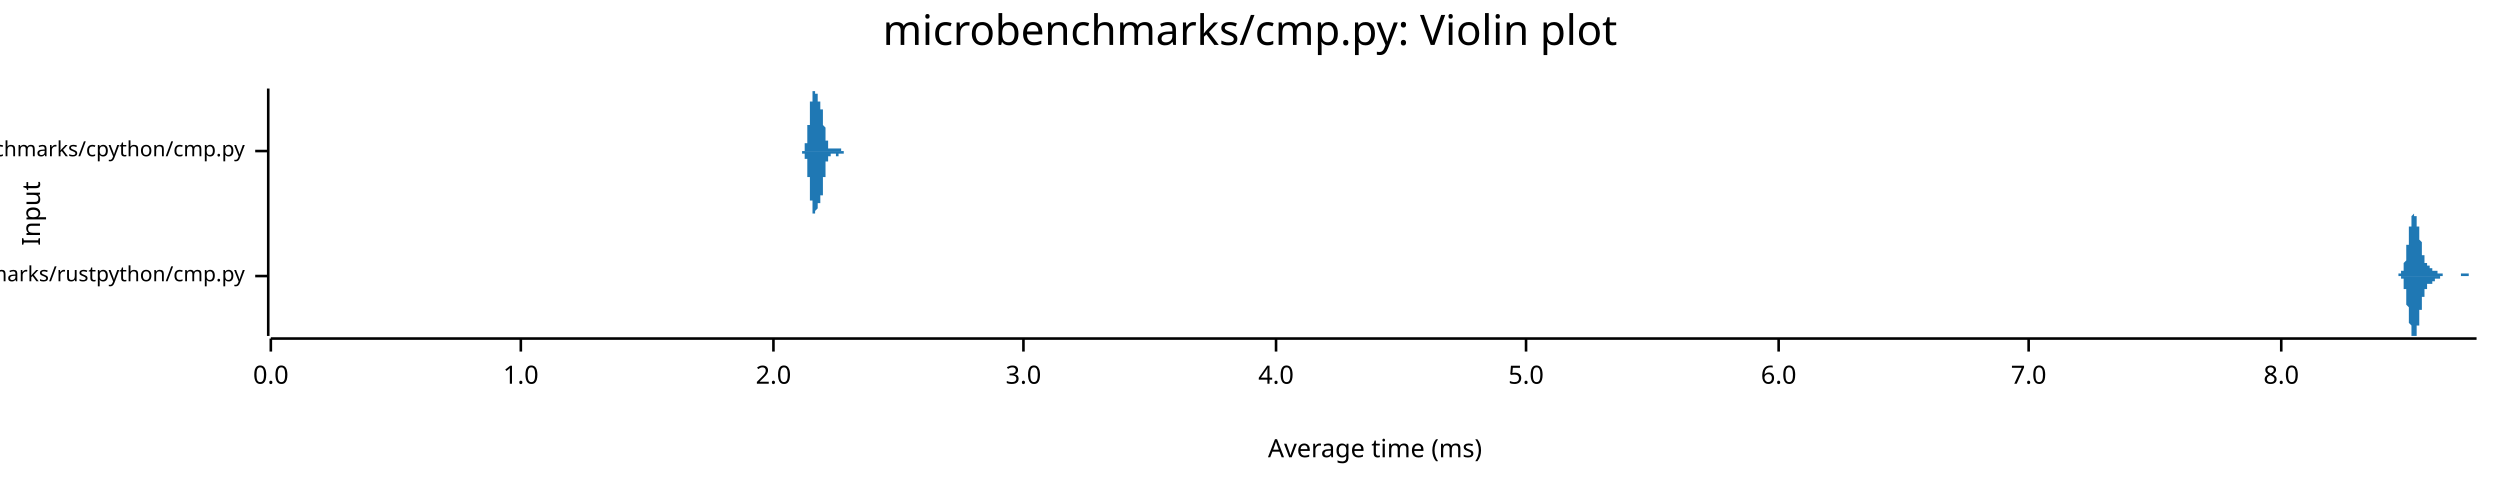
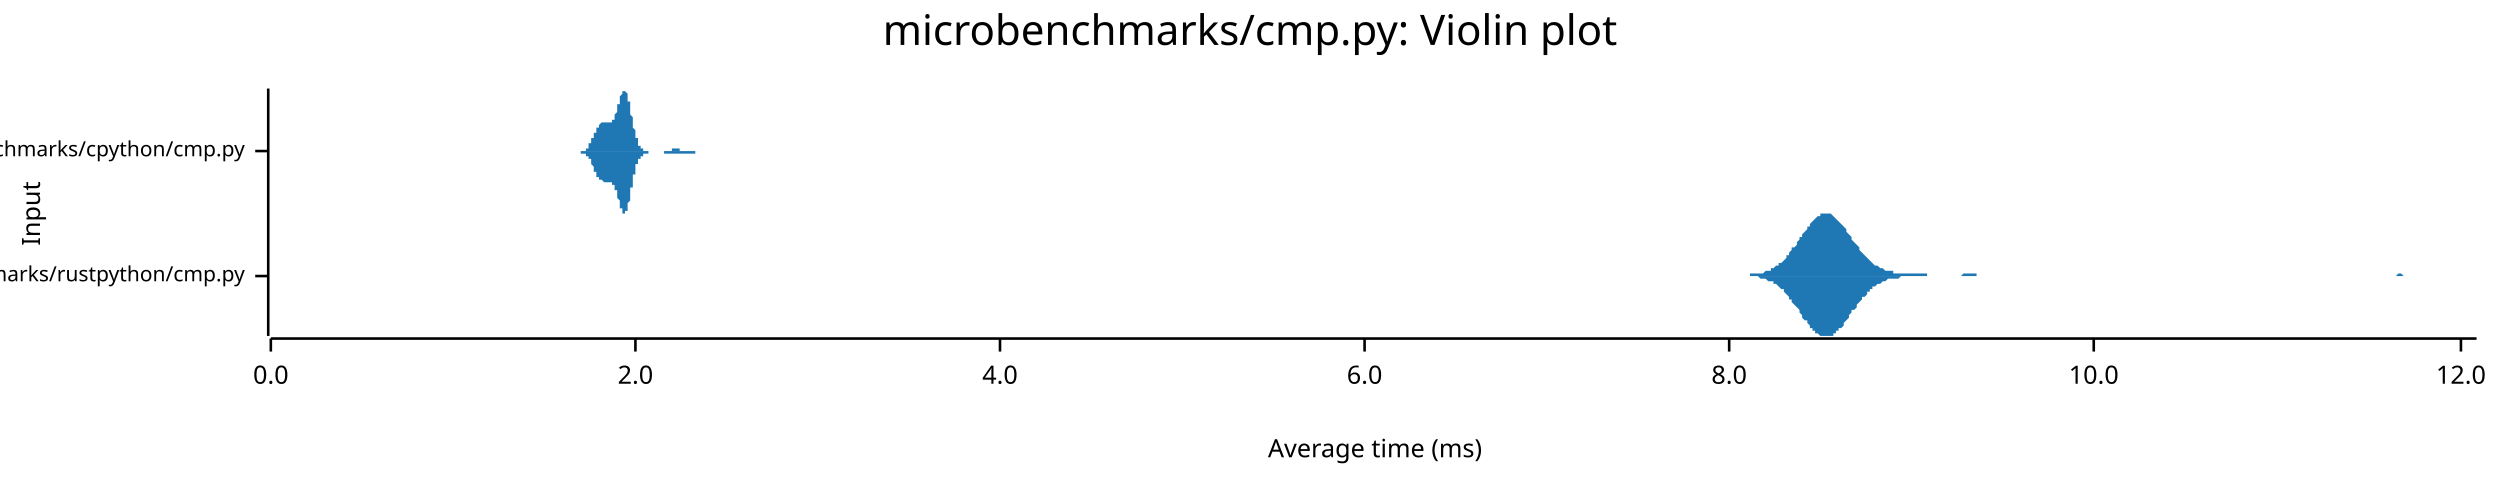
<svg xmlns="http://www.w3.org/2000/svg" width="960" height="186" viewBox="0 0 960 186">
  <text x="480" y="5" dy="0.76em" text-anchor="middle" font-family="sans-serif" font-size="16.129" opacity="1" fill="#000000">
microbenchmarks/cmp.py: Violin plot
</text>
  <text x="8" y="82" dy="0.76em" text-anchor="middle" font-family="sans-serif" font-size="9.677" opacity="1" fill="#000000" transform="rotate(270, 8, 82)">
Input
</text>
  <text x="528" y="178" dy="-0.5ex" text-anchor="middle" font-family="sans-serif" font-size="9.677" opacity="1" fill="#000000">
Average time (ms)
</text>
  <polyline fill="none" opacity="1" stroke="#000000" stroke-width="1" points="103,34 103,129 " />
  <text x="94" y="106" dy="0.5ex" text-anchor="end" font-family="sans-serif" font-size="8.065" opacity="1" fill="#000000">
microbenchmarks/rustpython/cmp.py
</text>
  <polyline fill="none" opacity="1" stroke="#000000" stroke-width="1" points="98,106 103,106 " />
  <text x="94" y="58" dy="0.5ex" text-anchor="end" font-family="sans-serif" font-size="8.065" opacity="1" fill="#000000">
microbenchmarks/cpython/cmp.py
</text>
  <polyline fill="none" opacity="1" stroke="#000000" stroke-width="1" points="98,58 103,58 " />
  <polyline fill="none" opacity="1" stroke="#000000" stroke-width="1" points="104,130 951,130 " />
  <text x="104" y="140" dy="0.76em" text-anchor="middle" font-family="sans-serif" font-size="9.677" opacity="1" fill="#000000">
0.0
</text>
  <polyline fill="none" opacity="1" stroke="#000000" stroke-width="1" points="104,130 104,135 " />
-   <text x="200" y="140" dy="0.76em" text-anchor="middle" font-family="sans-serif" font-size="9.677" opacity="1" fill="#000000">
- 1.0
- </text>
-   <polyline fill="none" opacity="1" stroke="#000000" stroke-width="1" points="200,130 200,135 " />
-   <text x="297" y="140" dy="0.76em" text-anchor="middle" font-family="sans-serif" font-size="9.677" opacity="1" fill="#000000">
+   <text x="244" y="140" dy="0.76em" text-anchor="middle" font-family="sans-serif" font-size="9.677" opacity="1" fill="#000000">
2.0
</text>
-   <polyline fill="none" opacity="1" stroke="#000000" stroke-width="1" points="297,130 297,135 " />
-   <text x="393" y="140" dy="0.76em" text-anchor="middle" font-family="sans-serif" font-size="9.677" opacity="1" fill="#000000">
- 3.0
- </text>
-   <polyline fill="none" opacity="1" stroke="#000000" stroke-width="1" points="393,130 393,135 " />
-   <text x="490" y="140" dy="0.76em" text-anchor="middle" font-family="sans-serif" font-size="9.677" opacity="1" fill="#000000">
+   <polyline fill="none" opacity="1" stroke="#000000" stroke-width="1" points="244,130 244,135 " />
+   <text x="384" y="140" dy="0.76em" text-anchor="middle" font-family="sans-serif" font-size="9.677" opacity="1" fill="#000000">
4.0
</text>
-   <polyline fill="none" opacity="1" stroke="#000000" stroke-width="1" points="490,130 490,135 " />
-   <text x="586" y="140" dy="0.76em" text-anchor="middle" font-family="sans-serif" font-size="9.677" opacity="1" fill="#000000">
- 5.0
- </text>
-   <polyline fill="none" opacity="1" stroke="#000000" stroke-width="1" points="586,130 586,135 " />
-   <text x="683" y="140" dy="0.76em" text-anchor="middle" font-family="sans-serif" font-size="9.677" opacity="1" fill="#000000">
+   <polyline fill="none" opacity="1" stroke="#000000" stroke-width="1" points="384,130 384,135 " />
+   <text x="524" y="140" dy="0.76em" text-anchor="middle" font-family="sans-serif" font-size="9.677" opacity="1" fill="#000000">
6.0
</text>
-   <polyline fill="none" opacity="1" stroke="#000000" stroke-width="1" points="683,130 683,135 " />
-   <text x="779" y="140" dy="0.76em" text-anchor="middle" font-family="sans-serif" font-size="9.677" opacity="1" fill="#000000">
- 7.0
- </text>
-   <polyline fill="none" opacity="1" stroke="#000000" stroke-width="1" points="779,130 779,135 " />
-   <text x="876" y="140" dy="0.76em" text-anchor="middle" font-family="sans-serif" font-size="9.677" opacity="1" fill="#000000">
+   <polyline fill="none" opacity="1" stroke="#000000" stroke-width="1" points="524,130 524,135 " />
+   <text x="664" y="140" dy="0.76em" text-anchor="middle" font-family="sans-serif" font-size="9.677" opacity="1" fill="#000000">
8.0
</text>
-   <polyline fill="none" opacity="1" stroke="#000000" stroke-width="1" points="876,130 876,135 " />
-   <polygon opacity="1" fill="#1F78B4" points="920,106 920,106 920,106 920,106 920,106 921,106 921,106 921,106 921,106 921,106 921,106 921,106 921,106 921,106 921,106 921,106 921,106 921,106 921,106 921,106 921,105 921,105 922,105 922,105 922,105 922,105 922,105 922,105 922,105 922,105 922,105 922,105 922,105 922,105 922,105 922,105 922,104 922,104 923,104 923,104 923,104 923,104 923,104 923,103 923,103 923,103 923,103 923,103 923,102 923,102 923,102 923,102 923,101 923,101 923,101 924,100 924,100 924,100 924,99 924,99 924,99 924,98 924,98 924,97 924,97 924,97 924,96 924,96 924,95 924,95 924,94 925,94 925,93 925,93 925,92 925,92 925,92 925,91 925,91 925,90 925,90 925,89 925,89 925,88 925,88 925,88 925,87 926,87 926,86 926,86 926,86 926,85 926,85 926,85 926,84 926,84 926,84 926,84 926,83 926,83 926,83 926,83 926,83 926,83 927,82 927,82 927,82 927,82 927,82 927,82 927,82 927,82 927,82 927,82 927,82 927,82 927,82 927,82 927,82 927,83 928,83 928,83 928,83 928,83 928,83 928,84 928,84 928,84 928,84 928,85 928,85 928,85 928,85 928,86 928,86 928,86 928,87 929,87 929,87 929,88 929,88 929,88 929,89 929,89 929,89 929,90 929,90 929,90 929,91 929,91 929,91 929,92 929,92 930,93 930,93 930,93 930,94 930,94 930,94 930,95 930,95 930,95 930,96 930,96 930,96 930,97 930,97 930,97 930,97 930,98 931,98 931,98 931,98 931,99 931,99 931,99 931,99 931,99 931,100 931,100 931,100 931,100 931,100 931,100 931,101 931,101 932,101 932,101 932,101 932,101 932,101 932,101 932,101 932,101 932,102 932,102 932,102 932,102 932,102 932,102 932,102 932,102 932,102 933,102 933,102 933,102 933,102 933,102 933,102 933,102 933,102 933,103 933,103 933,103 933,103 933,103 933,103 933,103 933,103 934,103 934,103 934,103 934,103 934,103 934,103 934,103 934,103 934,103 934,103 934,103 934,103 934,103 934,103 934,103 934,103 934,104 935,104 935,104 935,104 935,104 935,104 935,104 935,104 935,104 935,104 935,104 935,104 935,104 935,104 935,104 935,104 935,104 936,104 936,104 936,104 936,104 936,104 936,104 936,104 936,105 936,105 936,105 936,105 936,105 936,105 936,105 936,105 936,105 936,105 937,105 937,105 937,105 937,105 937,105 937,105 937,105 937,105 937,105 937,105 937,105 937,105 937,105 937,105 937,105 937,105 938,105 938,105 938,106 938,106 938,106 938,106 938,106 938,106 938,106 938,106 938,106 938,106 938,106 938,106 938,106 938,106 938,106 939,106 939,106 939,106 939,106 939,106 939,106 939,106 939,106 939,106 939,106 939,106 939,106 939,106 939,106 939,106 939,106 940,106 940,106 940,106 940,106 940,106 940,106 940,106 940,106 940,106 940,106 940,106 940,106 940,106 940,106 940,106 940,106 940,106 941,106 941,106 941,106 941,106 941,106 941,106 941,106 941,106 941,106 941,106 941,106 941,106 941,106 941,106 941,106 941,106 942,106 942,106 942,106 942,106 942,106 942,106 942,106 942,106 942,106 942,106 942,106 942,106 942,106 942,106 942,106 942,106 942,106 943,106 943,106 943,106 943,106 943,106 943,106 943,106 943,106 943,106 943,106 943,106 943,106 943,106 943,106 943,106 943,106 944,106 944,106 944,106 944,106 944,106 944,106 944,106 944,106 944,106 944,106 944,106 944,106 944,106 944,106 944,106 944,106 944,106 945,106 945,106 945,106 945,106 945,106 945,106 945,106 945,106 945,106 945,106 945,106 945,106 945,105 945,105 945,105 945,105 946,105 946,105 946,105 946,105 946,105 946,105 946,105 946,105 946,105 946,105 946,105 946,105 946,105 946,105 946,105 946,105 946,105 947,105 947,105 947,105 947,105 947,105 947,105 947,105 947,105 947,105 947,105 947,105 947,105 947,105 947,105 947,105 947,105 948,105 948,105 948,105 948,105 948,105 948,105 948,105 948,105 948,106 948,106 948,106 948,106 948,106 948,106 948,106 948,106 948,106 949,106 949,106 949,106 949,106 949,106 949,106 949,106 949,106 949,106 949,106 949,106 949,106 949,106 949,106 949,106 949,106 950,106 950,106 950,106 950,106 950,106 950,106 950,106 950,106 950,106 950,106 950,106 950,106 950,106 950,106 950,106 950,106 951,106 951,106 920,106 " />
-   <polygon opacity="1" fill="#1F78B4" points="920,106 920,106 920,106 920,106 920,106 921,106 921,106 921,106 921,106 921,106 921,106 921,106 921,106 921,106 921,106 921,106 921,106 921,106 921,106 921,106 921,106 921,106 922,106 922,106 922,106 922,106 922,106 922,106 922,106 922,106 922,106 922,107 922,107 922,107 922,107 922,107 922,107 922,107 923,107 923,107 923,108 923,108 923,108 923,108 923,108 923,109 923,109 923,109 923,109 923,109 923,110 923,110 923,110 923,111 923,111 924,111 924,112 924,112 924,112 924,113 924,113 924,113 924,114 924,114 924,115 924,115 924,115 924,116 924,116 924,117 924,117 925,118 925,118 925,119 925,119 925,119 925,120 925,120 925,121 925,121 925,122 925,122 925,123 925,123 925,123 925,124 925,124 926,125 926,125 926,125 926,126 926,126 926,126 926,127 926,127 926,127 926,128 926,128 926,128 926,128 926,128 926,129 926,129 926,129 927,129 927,129 927,129 927,129 927,129 927,129 927,129 927,129 927,129 927,129 927,129 927,129 927,129 927,129 927,129 927,129 928,129 928,129 928,128 928,128 928,128 928,128 928,128 928,127 928,127 928,127 928,127 928,126 928,126 928,126 928,126 928,125 928,125 929,125 929,124 929,124 929,124 929,123 929,123 929,123 929,122 929,122 929,121 929,121 929,121 929,120 929,120 929,120 929,119 930,119 930,119 930,118 930,118 930,118 930,117 930,117 930,117 930,116 930,116 930,116 930,115 930,115 930,115 930,114 930,114 930,114 931,114 931,113 931,113 931,113 931,113 931,112 931,112 931,112 931,112 931,112 931,112 931,111 931,111 931,111 931,111 931,111 932,111 932,111 932,110 932,110 932,110 932,110 932,110 932,110 932,110 932,110 932,110 932,110 932,110 932,110 932,110 932,109 932,109 933,109 933,109 933,109 933,109 933,109 933,109 933,109 933,109 933,109 933,109 933,109 933,109 933,109 933,109 933,109 933,109 934,109 934,109 934,109 934,108 934,108 934,108 934,108 934,108 934,108 934,108 934,108 934,108 934,108 934,108 934,108 934,108 934,108 935,108 935,108 935,108 935,108 935,108 935,108 935,108 935,108 935,108 935,108 935,108 935,108 935,107 935,107 935,107 935,107 936,107 936,107 936,107 936,107 936,107 936,107 936,107 936,107 936,107 936,107 936,107 936,107 936,107 936,107 936,107 936,107 936,107 937,107 937,107 937,106 937,106 937,106 937,106 937,106 937,106 937,106 937,106 937,106 937,106 937,106 937,106 937,106 937,106 938,106 938,106 938,106 938,106 938,106 938,106 938,106 938,106 938,106 938,106 938,106 938,106 938,106 938,106 938,106 938,106 938,106 939,106 939,106 939,106 939,106 939,106 939,106 939,106 939,106 939,106 939,106 939,106 939,106 939,106 939,106 939,106 939,106 940,106 940,106 940,106 940,106 940,106 940,106 940,106 940,106 940,106 940,106 940,106 940,106 940,106 940,106 940,106 940,106 940,106 941,106 941,106 941,106 941,106 941,106 941,106 941,106 941,106 941,106 941,106 941,106 941,106 941,106 941,106 941,106 941,106 942,106 942,106 942,106 942,106 942,106 942,106 942,106 942,106 942,106 942,106 942,106 942,106 942,106 942,106 942,106 942,106 942,106 943,106 943,106 943,106 943,106 943,106 943,106 943,106 943,106 943,106 943,106 943,106 943,106 943,106 943,106 943,106 943,106 944,106 944,106 944,106 944,106 944,106 944,106 944,106 944,106 944,106 944,106 944,106 944,106 944,106 944,106 944,106 944,106 944,106 945,106 945,106 945,106 945,106 945,106 945,106 945,106 945,106 945,106 945,106 945,106 945,106 945,106 945,106 945,106 945,106 946,106 946,106 946,106 946,106 946,106 946,106 946,106 946,106 946,106 946,106 946,106 946,106 946,106 946,106 946,106 946,106 946,106 947,106 947,106 947,106 947,106 947,106 947,106 947,106 947,106 947,106 947,106 947,106 947,106 947,106 947,106 947,106 947,106 948,106 948,106 948,106 948,106 948,106 948,106 948,106 948,106 948,106 948,106 948,106 948,106 948,106 948,106 948,106 948,106 948,106 949,106 949,106 949,106 949,106 949,106 949,106 949,106 949,106 949,106 949,106 949,106 949,106 949,106 949,106 949,106 949,106 950,106 950,106 950,106 950,106 950,106 950,106 950,106 950,106 950,106 950,106 950,106 950,106 950,106 950,106 950,106 950,106 951,106 951,106 920,106 " />
-   <polygon opacity="1" fill="#1F78B4" points="307,58 307,58 307,58 307,58 307,58 307,58 307,58 307,58 307,58 307,58 308,58 308,58 308,58 308,58 308,58 308,58 308,58 308,58 308,58 308,58 308,58 308,58 308,58 308,58 308,58 308,58 308,58 308,58 308,58 308,58 308,58 308,58 308,58 308,58 308,58 308,58 308,58 308,58 309,58 309,58 309,58 309,58 309,58 309,58 309,57 309,57 309,57 309,57 309,57 309,57 309,57 309,57 309,57 309,57 309,57 309,57 309,57 309,56 309,56 309,56 309,56 309,56 309,56 309,56 309,55 309,55 310,55 310,55 310,55 310,55 310,54 310,54 310,54 310,54 310,54 310,53 310,53 310,53 310,53 310,52 310,52 310,52 310,52 310,51 310,51 310,51 310,51 310,50 310,50 310,50 310,49 310,49 310,49 310,48 311,48 311,48 311,47 311,47 311,47 311,46 311,46 311,46 311,45 311,45 311,45 311,44 311,44 311,44 311,43 311,43 311,43 311,42 311,42 311,42 311,42 311,41 311,41 311,41 311,40 311,40 311,40 311,39 312,39 312,39 312,39 312,38 312,38 312,38 312,38 312,37 312,37 312,37 312,37 312,37 312,36 312,36 312,36 312,36 312,36 312,36 312,35 312,35 312,35 312,35 312,35 312,35 312,35 312,35 312,35 312,35 313,35 313,35 313,35 313,35 313,35 313,34 313,34 313,35 313,35 313,35 313,35 313,35 313,35 313,35 313,35 313,35 313,35 313,35 313,35 313,35 313,35 313,35 313,35 313,36 313,36 313,36 313,36 313,36 314,36 314,36 314,36 314,36 314,37 314,37 314,37 314,37 314,37 314,37 314,37 314,37 314,37 314,38 314,38 314,38 314,38 314,38 314,38 314,38 314,38 314,38 314,38 314,38 314,39 314,39 314,39 314,39 315,39 315,39 315,39 315,39 315,39 315,39 315,39 315,39 315,39 315,40 315,40 315,40 315,40 315,40 315,40 315,40 315,40 315,40 315,40 315,41 315,41 315,41 315,41 315,41 315,41 315,41 315,42 315,42 316,42 316,42 316,42 316,43 316,43 316,43 316,43 316,43 316,44 316,44 316,44 316,44 316,45 316,45 316,45 316,45 316,46 316,46 316,46 316,46 316,47 316,47 316,47 316,47 316,48 316,48 316,48 316,48 317,49 317,49 317,49 317,49 317,50 317,50 317,50 317,50 317,51 317,51 317,51 317,51 317,51 317,52 317,52 317,52 317,52 317,52 317,53 317,53 317,53 317,53 317,53 317,53 317,54 317,54 317,54 317,54 318,54 318,54 318,54 318,55 318,55 318,55 318,55 318,55 318,55 318,55 318,55 318,55 318,56 318,56 318,56 318,56 318,56 318,56 318,56 318,56 318,56 318,56 318,56 318,56 318,56 318,56 318,57 318,57 319,57 319,57 319,57 319,57 319,57 319,57 319,57 319,57 319,57 319,57 319,57 319,57 319,57 319,57 319,57 319,57 319,57 319,57 319,57 319,57 319,57 319,57 319,57 319,57 319,57 319,57 319,57 320,57 320,57 320,57 320,57 320,57 320,57 320,57 320,57 320,57 320,57 320,57 320,57 320,57 320,57 320,57 320,57 320,57 320,57 320,57 320,57 320,57 320,57 320,57 320,57 320,57 320,57 320,57 320,57 321,57 321,57 321,57 321,57 321,57 321,57 321,57 321,57 321,57 321,57 321,57 321,57 321,57 321,57 321,57 321,57 321,57 321,57 321,57 321,57 321,57 321,57 321,57 321,57 321,57 321,57 321,57 321,57 322,57 322,57 322,57 322,57 322,57 322,57 322,57 322,57 322,57 322,57 322,57 322,57 322,57 322,57 322,57 322,57 322,57 322,57 322,57 322,57 322,57 322,57 322,57 322,57 322,57 322,57 322,57 322,57 323,57 323,57 323,57 323,57 323,57 323,57 323,57 323,57 323,57 323,57 323,57 323,57 323,58 323,58 323,58 323,58 323,58 323,58 323,58 323,58 323,58 323,58 323,58 323,58 323,58 323,58 323,58 323,58 324,58 324,58 324,58 324,58 324,58 324,58 324,58 324,58 324,58 324,58 324,58 324,58 324,58 324,58 324,58 324,58 324,58 324,58 324,58 324,58 324,58 324,58 324,58 324,58 324,58 324,58 324,58 324,58 325,58 325,58 325,58 325,58 325,58 325,58 325,58 325,58 325,58 325,58 325,58 325,58 325,58 325,58 325,58 325,58 307,58 " />
-   <polygon opacity="1" fill="#1F78B4" points="307,58 307,58 307,58 307,58 307,58 307,58 307,58 307,58 307,58 307,58 308,58 308,58 308,58 308,58 308,58 308,58 308,58 308,58 308,58 308,58 308,58 308,58 308,58 308,58 308,58 308,58 308,58 308,58 308,58 308,58 308,59 308,59 308,59 308,59 308,59 308,59 308,59 308,59 309,59 309,59 309,59 309,59 309,59 309,59 309,59 309,59 309,59 309,59 309,59 309,59 309,59 309,60 309,60 309,60 309,60 309,60 309,60 309,60 309,60 309,60 309,60 309,61 309,61 309,61 309,61 309,61 310,61 310,61 310,62 310,62 310,62 310,62 310,62 310,63 310,63 310,63 310,63 310,64 310,64 310,64 310,64 310,65 310,65 310,65 310,65 310,66 310,66 310,66 310,66 310,67 310,67 310,67 310,68 310,68 311,68 311,69 311,69 311,69 311,70 311,70 311,70 311,71 311,71 311,71 311,72 311,72 311,72 311,73 311,73 311,73 311,74 311,74 311,74 311,75 311,75 311,75 311,76 311,76 311,76 311,77 311,77 311,77 312,77 312,78 312,78 312,78 312,78 312,79 312,79 312,79 312,79 312,80 312,80 312,80 312,80 312,80 312,80 312,81 312,81 312,81 312,81 312,81 312,81 312,81 312,81 312,82 312,82 312,82 312,82 312,82 313,82 313,82 313,82 313,82 313,82 313,82 313,82 313,82 313,82 313,82 313,82 313,82 313,82 313,82 313,82 313,82 313,82 313,82 313,81 313,81 313,81 313,81 313,81 313,81 313,81 313,81 313,81 313,81 314,80 314,80 314,80 314,80 314,80 314,80 314,80 314,80 314,80 314,79 314,79 314,79 314,79 314,79 314,79 314,79 314,79 314,79 314,78 314,78 314,78 314,78 314,78 314,78 314,78 314,78 314,78 314,78 315,78 315,78 315,77 315,77 315,77 315,77 315,77 315,77 315,77 315,77 315,77 315,77 315,77 315,77 315,77 315,76 315,76 315,76 315,76 315,76 315,76 315,76 315,76 315,75 315,75 315,75 315,75 315,75 316,75 316,74 316,74 316,74 316,74 316,74 316,73 316,73 316,73 316,73 316,72 316,72 316,72 316,72 316,71 316,71 316,71 316,71 316,70 316,70 316,70 316,70 316,69 316,69 316,69 316,69 316,68 316,68 317,68 317,68 317,67 317,67 317,67 317,67 317,66 317,66 317,66 317,66 317,65 317,65 317,65 317,65 317,65 317,64 317,64 317,64 317,64 317,64 317,64 317,63 317,63 317,63 317,63 317,63 317,63 317,62 318,62 318,62 318,62 318,62 318,62 318,62 318,62 318,61 318,61 318,61 318,61 318,61 318,61 318,61 318,61 318,61 318,61 318,61 318,60 318,60 318,60 318,60 318,60 318,60 318,60 318,60 318,60 318,60 319,60 319,60 319,60 319,60 319,60 319,60 319,60 319,60 319,60 319,59 319,59 319,59 319,59 319,59 319,59 319,59 319,59 319,59 319,59 319,59 319,59 319,59 319,59 319,59 319,59 319,59 319,59 320,59 320,59 320,59 320,59 320,59 320,59 320,59 320,59 320,59 320,59 320,59 320,59 320,59 320,59 320,59 320,59 320,59 320,59 320,59 320,59 320,59 320,59 320,59 320,59 320,59 320,59 320,59 320,59 321,59 321,59 321,59 321,59 321,60 321,60 321,60 321,60 321,60 321,60 321,60 321,60 321,60 321,60 321,60 321,60 321,60 321,60 321,60 321,60 321,60 321,60 321,60 321,60 321,60 321,60 321,60 321,60 322,60 322,60 322,60 322,60 322,60 322,60 322,60 322,60 322,60 322,60 322,60 322,60 322,60 322,60 322,60 322,60 322,60 322,60 322,60 322,60 322,60 322,60 322,60 322,60 322,59 322,59 322,59 322,59 323,59 323,59 323,59 323,59 323,59 323,59 323,59 323,59 323,59 323,59 323,59 323,59 323,59 323,59 323,59 323,59 323,59 323,59 323,59 323,59 323,59 323,59 323,59 323,59 323,59 323,59 323,59 323,59 324,59 324,59 324,59 324,59 324,58 324,58 324,58 324,58 324,58 324,58 324,58 324,58 324,58 324,58 324,58 324,58 324,58 324,58 324,58 324,58 324,58 324,58 324,58 324,58 324,58 324,58 324,58 324,58 325,58 325,58 325,58 325,58 325,58 325,58 325,58 325,58 325,58 325,58 325,58 325,58 325,58 325,58 325,58 325,58 307,58 " />
+   <polyline fill="none" opacity="1" stroke="#000000" stroke-width="1" points="664,130 664,135 " />
+   <text x="804" y="140" dy="0.76em" text-anchor="middle" font-family="sans-serif" font-size="9.677" opacity="1" fill="#000000">
+ 10.0
+ </text>
+   <polyline fill="none" opacity="1" stroke="#000000" stroke-width="1" points="804,130 804,135 " />
+   <text x="945" y="140" dy="0.76em" text-anchor="middle" font-family="sans-serif" font-size="9.677" opacity="1" fill="#000000">
+ 12.0
+ </text>
+   <polyline fill="none" opacity="1" stroke="#000000" stroke-width="1" points="945,130 945,135 " />
+   <polygon opacity="1" fill="#1F78B4" points="671,106 671,106 672,106 672,105 673,105 673,105 674,105 674,105 675,105 676,105 676,105 677,105 677,105 678,104 678,104 679,104 680,104 680,103 681,103 681,103 682,102 682,102 683,102 683,101 684,101 685,100 685,100 686,99 686,98 687,98 687,97 688,96 688,95 689,95 690,94 690,93 691,92 691,91 692,91 692,90 693,89 694,88 694,87 695,87 695,86 696,85 696,85 697,84 697,84 698,83 699,83 699,82 700,82 700,82 701,82 701,82 702,82 703,82 703,82 704,83 704,83 705,84 705,84 706,85 706,85 707,86 708,87 708,87 709,88 709,89 710,90 710,90 711,91 711,92 712,93 713,94 713,94 714,95 714,96 715,97 715,97 716,98 717,99 717,99 718,100 718,100 719,101 719,101 720,102 720,102 721,102 722,103 722,103 723,103 723,103 724,104 724,104 725,104 726,104 726,104 727,104 727,105 728,105 728,105 729,105 729,105 730,105 731,105 731,105 732,105 732,105 733,105 733,105 734,105 734,105 735,105 736,105 736,105 737,105 737,105 738,105 738,105 739,105 740,105 740,106 741,106 741,106 742,106 742,106 743,106 743,106 744,106 745,106 745,106 746,106 746,106 747,106 747,106 748,106 749,106 749,106 750,106 750,106 751,106 751,106 752,106 752,106 753,106 754,105 754,105 755,105 755,105 756,105 756,105 757,105 757,105 758,105 759,105 759,106 760,106 760,106 761,106 761,106 762,106 763,106 763,106 764,106 764,106 765,106 765,106 766,106 766,106 767,106 768,106 768,106 769,106 769,106 770,106 770,106 771,106 772,106 772,106 773,106 773,106 774,106 774,106 775,106 775,106 776,106 777,106 777,106 778,106 778,106 779,106 779,106 780,106 781,106 781,106 782,106 782,106 783,106 783,106 784,106 784,106 785,106 786,106 786,106 787,106 787,106 788,106 788,106 789,106 789,106 790,106 791,106 791,106 792,106 792,106 793,106 793,106 794,106 795,106 795,106 796,106 796,106 797,106 797,106 798,106 798,106 799,106 800,106 800,106 801,106 801,106 802,106 802,106 803,106 804,106 804,106 805,106 805,106 806,106 806,106 807,106 807,106 808,106 809,106 809,106 810,106 810,106 811,106 811,106 812,106 812,106 813,106 814,106 814,106 815,106 815,106 816,106 816,106 817,106 818,106 818,106 819,106 819,106 820,106 820,106 821,106 821,106 822,106 823,106 823,106 824,106 824,106 825,106 825,106 826,106 827,106 827,106 828,106 828,106 829,106 829,106 830,106 830,106 831,106 832,106 832,106 833,106 833,106 834,106 834,106 835,106 835,106 836,106 837,106 837,106 838,106 838,106 839,106 839,106 840,106 841,106 841,106 842,106 842,106 843,106 843,106 844,106 844,106 845,106 846,106 846,106 847,106 847,106 848,106 848,106 849,106 850,106 850,106 851,106 851,106 852,106 852,106 853,106 853,106 854,106 855,106 855,106 856,106 856,106 857,106 857,106 858,106 858,106 859,106 860,106 860,106 861,106 861,106 862,106 862,106 863,106 864,106 864,106 865,106 865,106 866,106 866,106 867,106 867,106 868,106 869,106 869,106 870,106 870,106 871,106 871,106 872,106 873,106 873,106 874,106 874,106 875,106 875,106 876,106 876,106 877,106 878,106 878,106 879,106 879,106 880,106 880,106 881,106 881,106 882,106 883,106 883,106 884,106 884,106 885,106 885,106 886,106 887,106 887,106 888,106 888,106 889,106 889,106 890,106 890,106 891,106 892,106 892,106 893,106 893,106 894,106 894,106 895,106 896,106 896,106 897,106 897,106 898,106 898,106 899,106 899,106 900,106 901,106 901,106 902,106 902,106 903,106 903,106 904,106 904,106 905,106 906,106 906,106 907,106 907,106 908,106 908,106 909,106 910,106 910,106 911,106 911,106 912,106 912,106 913,106 913,106 914,106 915,106 915,106 916,106 916,106 917,106 917,106 918,106 919,106 919,106 920,106 920,106 921,105 921,105 922,105 922,105 923,106 924,106 924,106 925,106 925,106 926,106 926,106 927,106 927,106 928,106 929,106 929,106 930,106 930,106 931,106 931,106 932,106 933,106 933,106 934,106 934,106 935,106 935,106 936,106 936,106 937,106 938,106 938,106 939,106 939,106 940,106 940,106 941,106 942,106 942,106 943,106 943,106 944,106 944,106 945,106 945,106 946,106 947,106 947,106 948,106 948,106 949,106 949,106 950,106 951,106 951,106 671,106 " />
+   <polygon opacity="1" fill="#1F78B4" points="671,106 671,106 672,106 672,106 673,106 673,106 674,106 674,106 675,106 676,107 676,107 677,107 677,107 678,107 678,107 679,108 680,108 680,108 681,108 681,109 682,109 682,109 683,110 683,110 684,111 685,111 685,112 686,113 686,113 687,114 687,115 688,115 688,116 689,117 690,118 690,118 691,119 691,120 692,121 692,122 693,123 694,123 694,124 695,125 695,126 696,126 696,127 697,127 697,128 698,128 699,129 699,129 700,129 700,129 701,129 701,129 702,129 703,129 703,129 704,129 704,128 705,128 705,127 706,127 706,126 707,126 708,125 708,124 709,123 709,123 710,122 710,121 711,120 711,119 712,119 713,118 713,117 714,116 714,116 715,115 715,114 716,114 717,113 717,112 718,112 718,111 719,111 719,110 720,110 720,110 721,109 722,109 722,109 723,108 723,108 724,108 724,108 725,107 726,107 726,107 727,107 727,107 728,107 728,107 729,107 729,107 730,106 731,106 731,106 732,106 732,106 733,106 733,106 734,106 734,106 735,106 736,106 736,106 737,106 737,106 738,106 738,106 739,106 740,106 740,106 741,106 741,106 742,106 742,106 743,106 743,106 744,106 745,106 745,106 746,106 746,106 747,106 747,106 748,106 749,106 749,106 750,106 750,106 751,106 751,106 752,106 752,106 753,106 754,106 754,106 755,106 755,106 756,106 756,106 757,106 757,106 758,106 759,106 759,106 760,106 760,106 761,106 761,106 762,106 763,106 763,106 764,106 764,106 765,106 765,106 766,106 766,106 767,106 768,106 768,106 769,106 769,106 770,106 770,106 771,106 772,106 772,106 773,106 773,106 774,106 774,106 775,106 775,106 776,106 777,106 777,106 778,106 778,106 779,106 779,106 780,106 781,106 781,106 782,106 782,106 783,106 783,106 784,106 784,106 785,106 786,106 786,106 787,106 787,106 788,106 788,106 789,106 789,106 790,106 791,106 791,106 792,106 792,106 793,106 793,106 794,106 795,106 795,106 796,106 796,106 797,106 797,106 798,106 798,106 799,106 800,106 800,106 801,106 801,106 802,106 802,106 803,106 804,106 804,106 805,106 805,106 806,106 806,106 807,106 807,106 808,106 809,106 809,106 810,106 810,106 811,106 811,106 812,106 812,106 813,106 814,106 814,106 815,106 815,106 816,106 816,106 817,106 818,106 818,106 819,106 819,106 820,106 820,106 821,106 821,106 822,106 823,106 823,106 824,106 824,106 825,106 825,106 826,106 827,106 827,106 828,106 828,106 829,106 829,106 830,106 830,106 831,106 832,106 832,106 833,106 833,106 834,106 834,106 835,106 835,106 836,106 837,106 837,106 838,106 838,106 839,106 839,106 840,106 841,106 841,106 842,106 842,106 843,106 843,106 844,106 844,106 845,106 846,106 846,106 847,106 847,106 848,106 848,106 849,106 850,106 850,106 851,106 851,106 852,106 852,106 853,106 853,106 854,106 855,106 855,106 856,106 856,106 857,106 857,106 858,106 858,106 859,106 860,106 860,106 861,106 861,106 862,106 862,106 863,106 864,106 864,106 865,106 865,106 866,106 866,106 867,106 867,106 868,106 869,106 869,106 870,106 870,106 871,106 871,106 872,106 873,106 873,106 874,106 874,106 875,106 875,106 876,106 876,106 877,106 878,106 878,106 879,106 879,106 880,106 880,106 881,106 881,106 882,106 883,106 883,106 884,106 884,106 885,106 885,106 886,106 887,106 887,106 888,106 888,106 889,106 889,106 890,106 890,106 891,106 892,106 892,106 893,106 893,106 894,106 894,106 895,106 896,106 896,106 897,106 897,106 898,106 898,106 899,106 899,106 900,106 901,106 901,106 902,106 902,106 903,106 903,106 904,106 904,106 905,106 906,106 906,106 907,106 907,106 908,106 908,106 909,106 910,106 910,106 911,106 911,106 912,106 912,106 913,106 913,106 914,106 915,106 915,106 916,106 916,106 917,106 917,106 918,106 919,106 919,106 920,106 920,106 921,106 921,106 922,106 922,106 923,106 924,106 924,106 925,106 925,106 926,106 926,106 927,106 927,106 928,106 929,106 929,106 930,106 930,106 931,106 931,106 932,106 933,106 933,106 934,106 934,106 935,106 935,106 936,106 936,106 937,106 938,106 938,106 939,106 939,106 940,106 940,106 941,106 942,106 942,106 943,106 943,106 944,106 944,106 945,106 945,106 946,106 947,106 947,106 948,106 948,106 949,106 949,106 950,106 951,106 951,106 671,106 " />
+   <polygon opacity="1" fill="#1F78B4" points="221,58 222,58 222,58 222,58 222,58 222,58 222,58 222,58 222,58 222,58 222,58 223,58 223,58 223,58 223,58 223,58 223,58 223,58 223,58 223,58 223,58 224,58 224,58 224,58 224,58 224,58 224,58 224,58 224,58 224,58 224,58 225,58 225,57 225,57 225,57 225,57 225,57 225,57 225,57 225,57 225,57 226,57 226,56 226,56 226,56 226,56 226,56 226,56 226,56 226,55 226,55 227,55 227,55 227,55 227,54 227,54 227,54 227,54 227,54 227,53 227,53 228,53 228,53 228,52 228,52 228,52 228,52 228,52 228,51 228,51 228,51 229,51 229,50 229,50 229,50 229,50 229,50 229,49 229,49 229,49 229,49 230,49 230,49 230,48 230,48 230,48 230,48 230,48 230,48 230,48 230,48 231,47 231,47 231,47 231,47 231,47 231,47 231,47 231,47 231,47 231,47 232,47 232,47 232,47 232,47 232,47 232,47 232,47 232,47 232,47 232,47 233,47 233,47 233,47 233,47 233,47 233,47 233,47 233,47 233,47 233,47 234,47 234,47 234,47 234,47 234,47 234,47 234,47 234,47 234,47 234,47 235,47 235,47 235,47 235,46 235,46 235,46 235,46 235,46 235,46 235,46 236,46 236,45 236,45 236,45 236,45 236,45 236,44 236,44 236,44 236,44 237,43 237,43 237,43 237,42 237,42 237,42 237,41 237,41 237,41 237,40 238,40 238,40 238,39 238,39 238,38 238,38 238,38 238,37 238,37 238,37 239,36 239,36 239,36 239,36 239,35 239,35 239,35 239,35 239,35 239,35 240,35 240,35 240,34 240,35 240,35 240,35 240,35 240,35 240,35 240,35 241,36 241,36 241,36 241,36 241,37 241,37 241,38 241,38 241,38 241,39 242,39 242,40 242,40 242,41 242,41 242,42 242,42 242,43 242,44 242,44 243,45 243,45 243,46 243,46 243,47 243,47 243,48 243,48 243,49 243,49 244,50 244,50 244,51 244,51 244,51 244,52 244,52 244,52 244,53 244,53 245,53 245,54 245,54 245,54 245,55 245,55 245,55 245,55 245,55 245,56 246,56 246,56 246,56 246,56 246,56 246,56 246,57 246,57 246,57 247,57 247,57 247,57 247,57 247,57 247,57 247,57 247,57 247,58 247,58 248,58 248,58 248,58 248,58 248,58 248,58 248,58 248,58 248,58 248,58 249,58 249,58 249,58 249,58 249,58 249,58 249,58 249,58 249,58 249,58 250,58 250,58 250,58 250,58 250,58 250,58 250,58 250,58 250,58 250,58 251,58 251,58 251,58 251,58 251,58 251,58 251,58 251,58 251,58 251,58 252,58 252,58 252,58 252,58 252,58 252,58 252,58 252,58 252,58 252,58 253,58 253,58 253,58 253,58 253,58 253,58 253,58 253,58 253,58 253,58 254,58 254,58 254,58 254,58 254,58 254,58 254,58 254,58 254,58 254,58 255,58 255,58 255,58 255,58 255,58 255,58 255,58 255,58 255,58 255,58 256,58 256,58 256,58 256,58 256,58 256,58 256,58 256,58 256,58 256,58 257,58 257,58 257,58 257,58 257,58 257,58 257,58 257,58 257,58 257,58 258,58 258,58 258,57 258,57 258,57 258,57 258,57 258,57 258,57 258,57 259,57 259,57 259,57 259,57 259,57 259,57 259,57 259,57 259,57 259,57 260,57 260,57 260,57 260,57 260,57 260,57 260,57 260,57 260,57 260,57 261,57 261,57 261,57 261,57 261,57 261,57 261,57 261,58 261,58 261,58 262,58 262,58 262,58 262,58 262,58 262,58 262,58 262,58 262,58 262,58 263,58 263,58 263,58 263,58 263,58 263,58 263,58 263,58 263,58 263,58 264,58 264,58 264,58 264,58 264,58 264,58 264,58 264,58 264,58 264,58 265,58 265,58 265,58 265,58 265,58 265,58 265,58 265,58 265,58 265,58 266,58 266,58 266,58 266,58 266,58 266,58 266,58 266,58 266,58 266,58 267,58 267,58 267,58 267,58 267,58 267,58 267,58 267,58 267,58 267,58 268,58 268,58 268,58 268,58 268,58 268,58 268,58 268,58 268,58 268,58 269,58 269,58 269,58 269,58 269,58 269,58 269,58 269,58 269,58 269,58 270,58 270,58 270,58 270,58 270,58 270,58 270,58 270,58 270,58 270,58 271,58 271,58 271,58 271,58 271,58 271,58 271,58 271,58 271,58 271,58 271,58 221,58 " />
+   <polygon opacity="1" fill="#1F78B4" points="221,58 222,58 222,58 222,58 222,58 222,58 222,58 222,58 222,58 222,58 222,58 223,58 223,58 223,58 223,58 223,58 223,58 223,58 223,58 223,58 223,59 224,59 224,59 224,59 224,59 224,59 224,59 224,59 224,59 224,59 224,59 225,59 225,59 225,59 225,59 225,59 225,59 225,59 225,60 225,60 225,60 226,60 226,60 226,60 226,60 226,60 226,61 226,61 226,61 226,61 226,61 227,61 227,62 227,62 227,62 227,62 227,62 227,63 227,63 227,63 227,63 228,64 228,64 228,64 228,64 228,64 228,65 228,65 228,65 228,65 228,66 229,66 229,66 229,66 229,67 229,67 229,67 229,67 229,67 229,67 229,68 230,68 230,68 230,68 230,68 230,68 230,69 230,69 230,69 230,69 230,69 231,69 231,69 231,69 231,69 231,69 231,69 231,69 231,69 231,69 231,69 232,70 232,70 232,70 232,70 232,70 232,70 232,70 232,70 232,70 232,70 233,70 233,70 233,70 233,70 233,70 233,70 233,70 233,70 233,70 233,70 234,70 234,70 234,70 234,70 234,70 234,70 234,70 234,70 234,70 234,70 235,70 235,70 235,70 235,70 235,70 235,70 235,70 235,70 235,71 235,71 236,71 236,71 236,71 236,71 236,72 236,72 236,72 236,72 236,73 236,73 237,73 237,73 237,74 237,74 237,74 237,75 237,75 237,75 237,76 237,76 238,77 238,77 238,77 238,78 238,78 238,78 238,79 238,79 238,79 238,80 239,80 239,80 239,81 239,81 239,81 239,81 239,81 239,82 239,82 239,82 240,82 240,82 240,82 240,82 240,82 240,82 240,82 240,82 240,81 240,81 241,81 241,81 241,80 241,80 241,80 241,79 241,79 241,79 241,78 241,78 242,77 242,77 242,76 242,76 242,75 242,75 242,74 242,73 242,73 242,72 243,72 243,71 243,71 243,70 243,70 243,69 243,69 243,68 243,68 243,67 244,67 244,66 244,66 244,66 244,65 244,65 244,64 244,64 244,64 244,63 245,63 245,63 245,63 245,62 245,62 245,62 245,62 245,61 245,61 245,61 246,61 246,61 246,60 246,60 246,60 246,60 246,60 246,60 246,60 247,60 247,59 247,59 247,59 247,59 247,59 247,59 247,59 247,59 247,59 248,59 248,59 248,59 248,59 248,59 248,59 248,59 248,59 248,59 248,59 249,59 249,59 249,59 249,58 249,58 249,58 249,58 249,58 249,58 249,58 250,58 250,58 250,58 250,58 250,58 250,58 250,58 250,58 250,58 250,58 251,58 251,58 251,58 251,58 251,58 251,58 251,58 251,58 251,58 251,58 252,58 252,58 252,58 252,58 252,58 252,58 252,58 252,58 252,58 252,58 253,58 253,58 253,58 253,58 253,58 253,58 253,58 253,58 253,58 253,58 254,58 254,58 254,58 254,58 254,58 254,58 254,58 254,58 254,58 254,58 255,58 255,58 255,58 255,58 255,58 255,59 255,59 255,59 255,59 255,59 256,59 256,59 256,59 256,59 256,59 256,59 256,59 256,59 256,59 256,59 257,59 257,59 257,59 257,59 257,59 257,59 257,59 257,59 257,59 257,59 258,59 258,59 258,59 258,59 258,59 258,59 258,59 258,59 258,59 258,59 259,59 259,59 259,59 259,59 259,59 259,59 259,59 259,59 259,59 259,59 260,59 260,59 260,59 260,59 260,59 260,59 260,59 260,59 260,59 260,59 261,59 261,59 261,59 261,59 261,59 261,59 261,59 261,59 261,59 261,59 262,59 262,59 262,59 262,59 262,59 262,59 262,59 262,59 262,59 262,59 263,59 263,59 263,59 263,59 263,59 263,59 263,59 263,59 263,59 263,59 264,59 264,59 264,59 264,59 264,59 264,59 264,59 264,59 264,59 264,59 265,59 265,59 265,59 265,59 265,59 265,59 265,59 265,59 265,59 265,59 266,59 266,59 266,59 266,59 266,59 266,59 266,59 266,59 266,59 266,59 267,59 267,58 267,58 267,58 267,58 267,58 267,58 267,58 267,58 267,58 268,58 268,58 268,58 268,58 268,58 268,58 268,58 268,58 268,58 268,58 269,58 269,58 269,58 269,58 269,58 269,58 269,58 269,58 269,58 269,58 270,58 270,58 270,58 270,58 270,58 270,58 270,58 270,58 270,58 270,58 271,58 271,58 271,58 271,58 271,58 271,58 271,58 271,58 271,58 271,58 271,58 221,58 " />
</svg>
